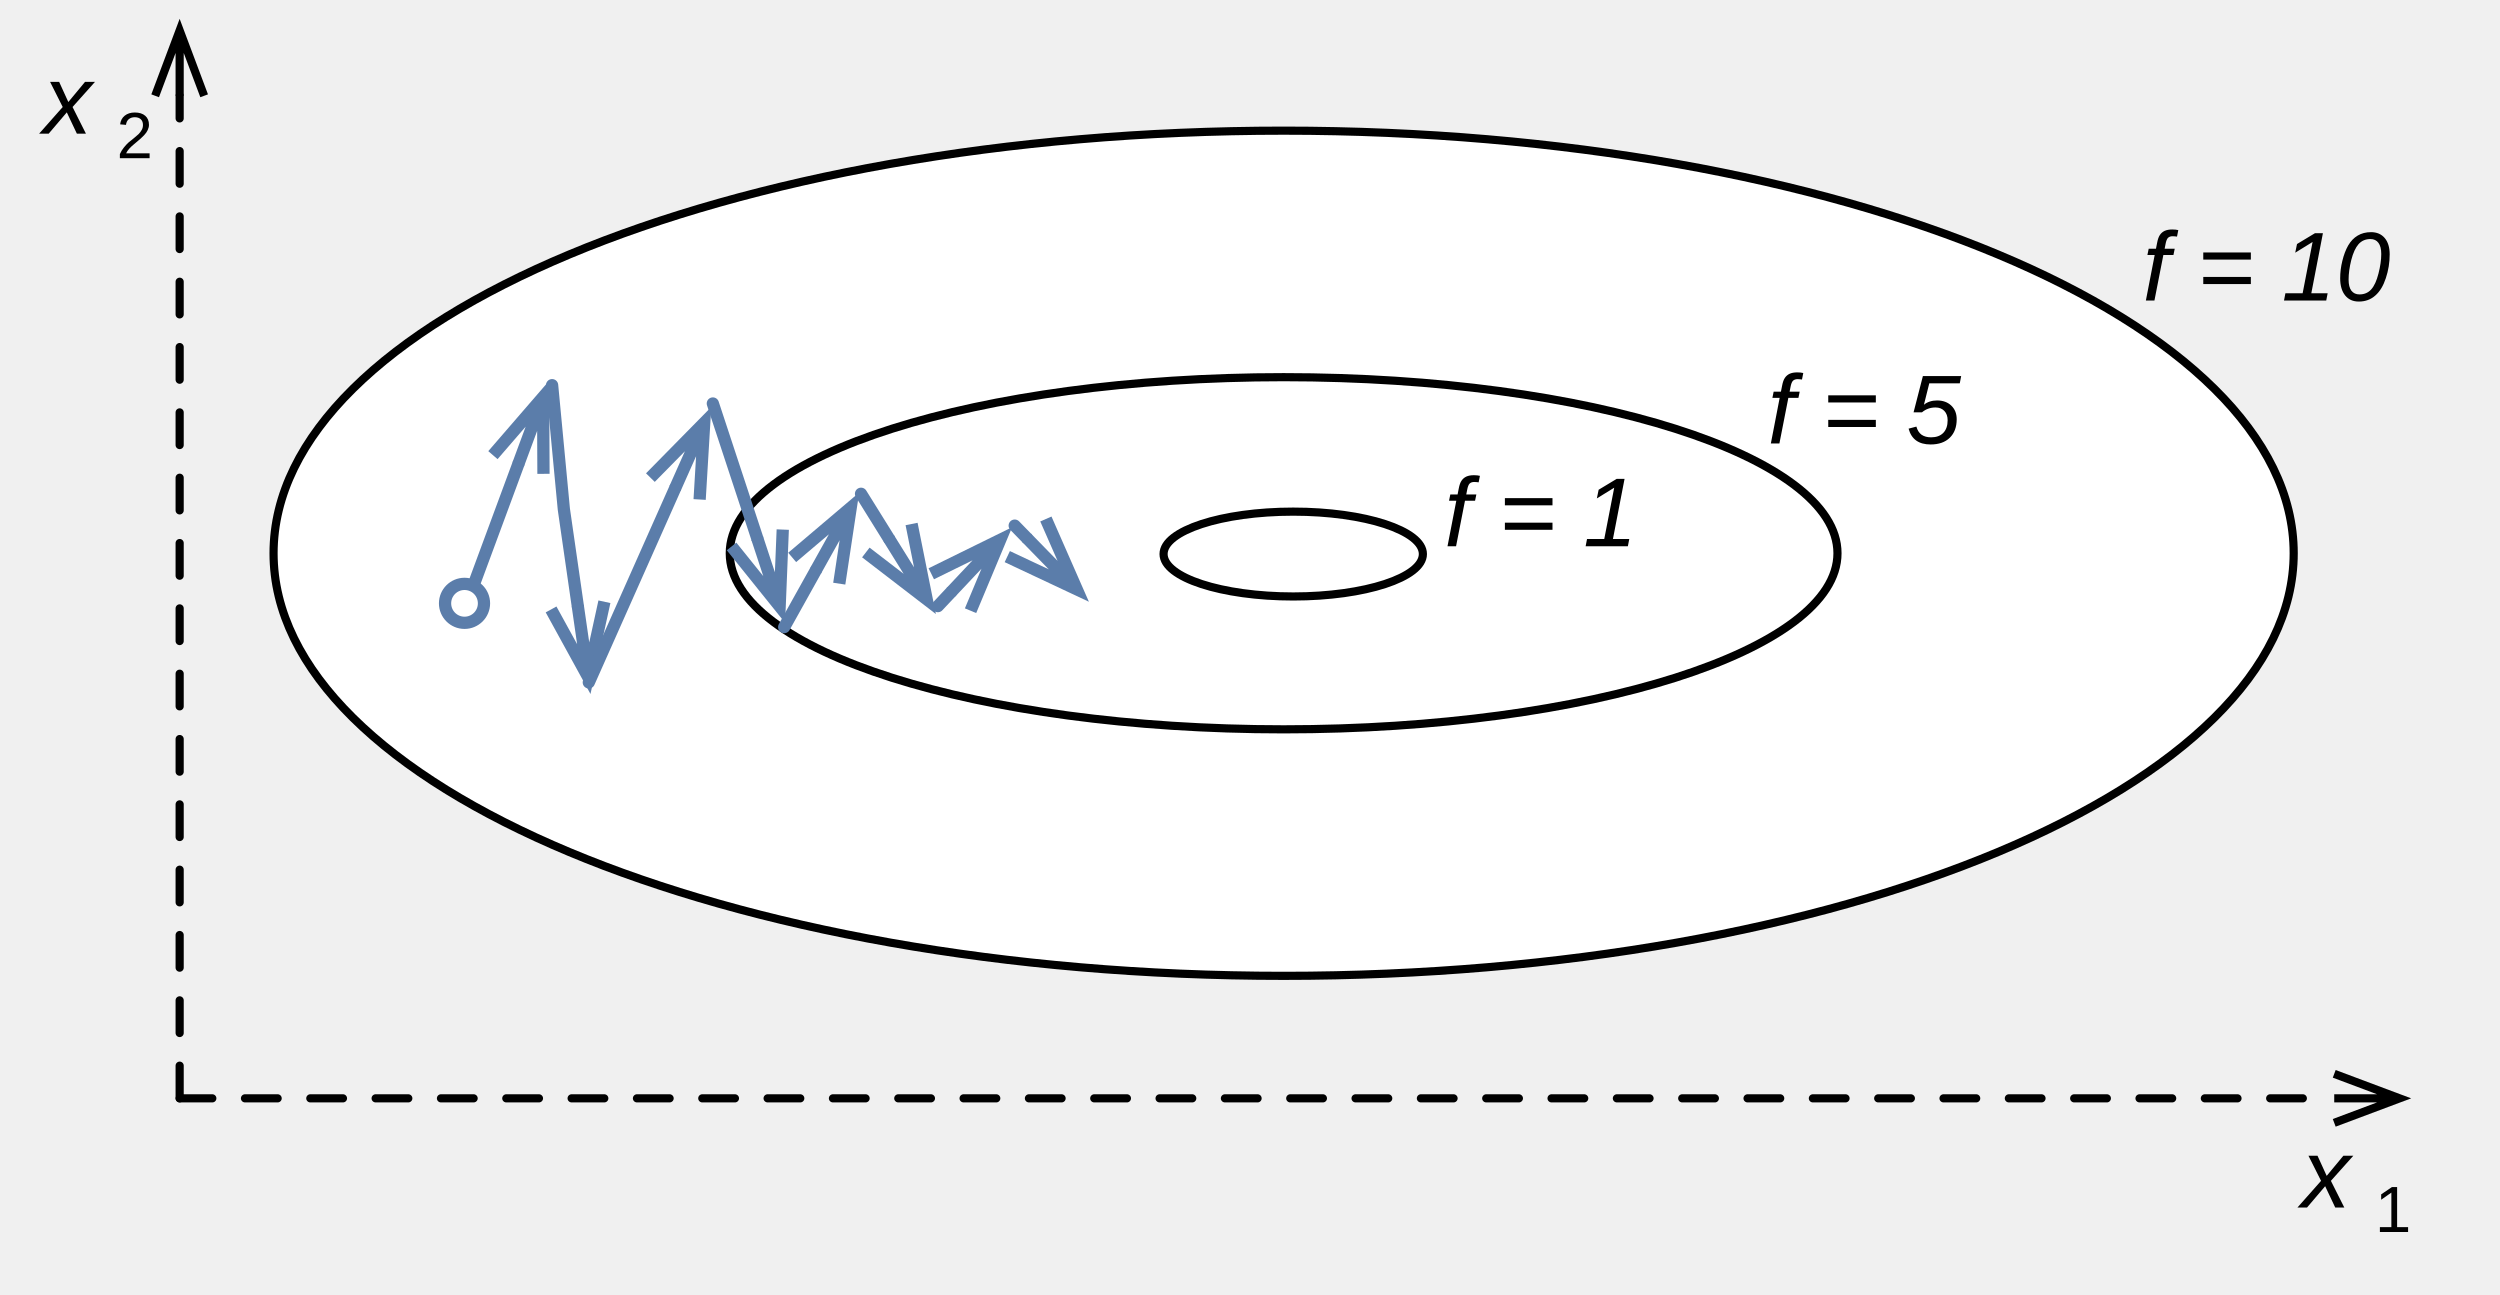
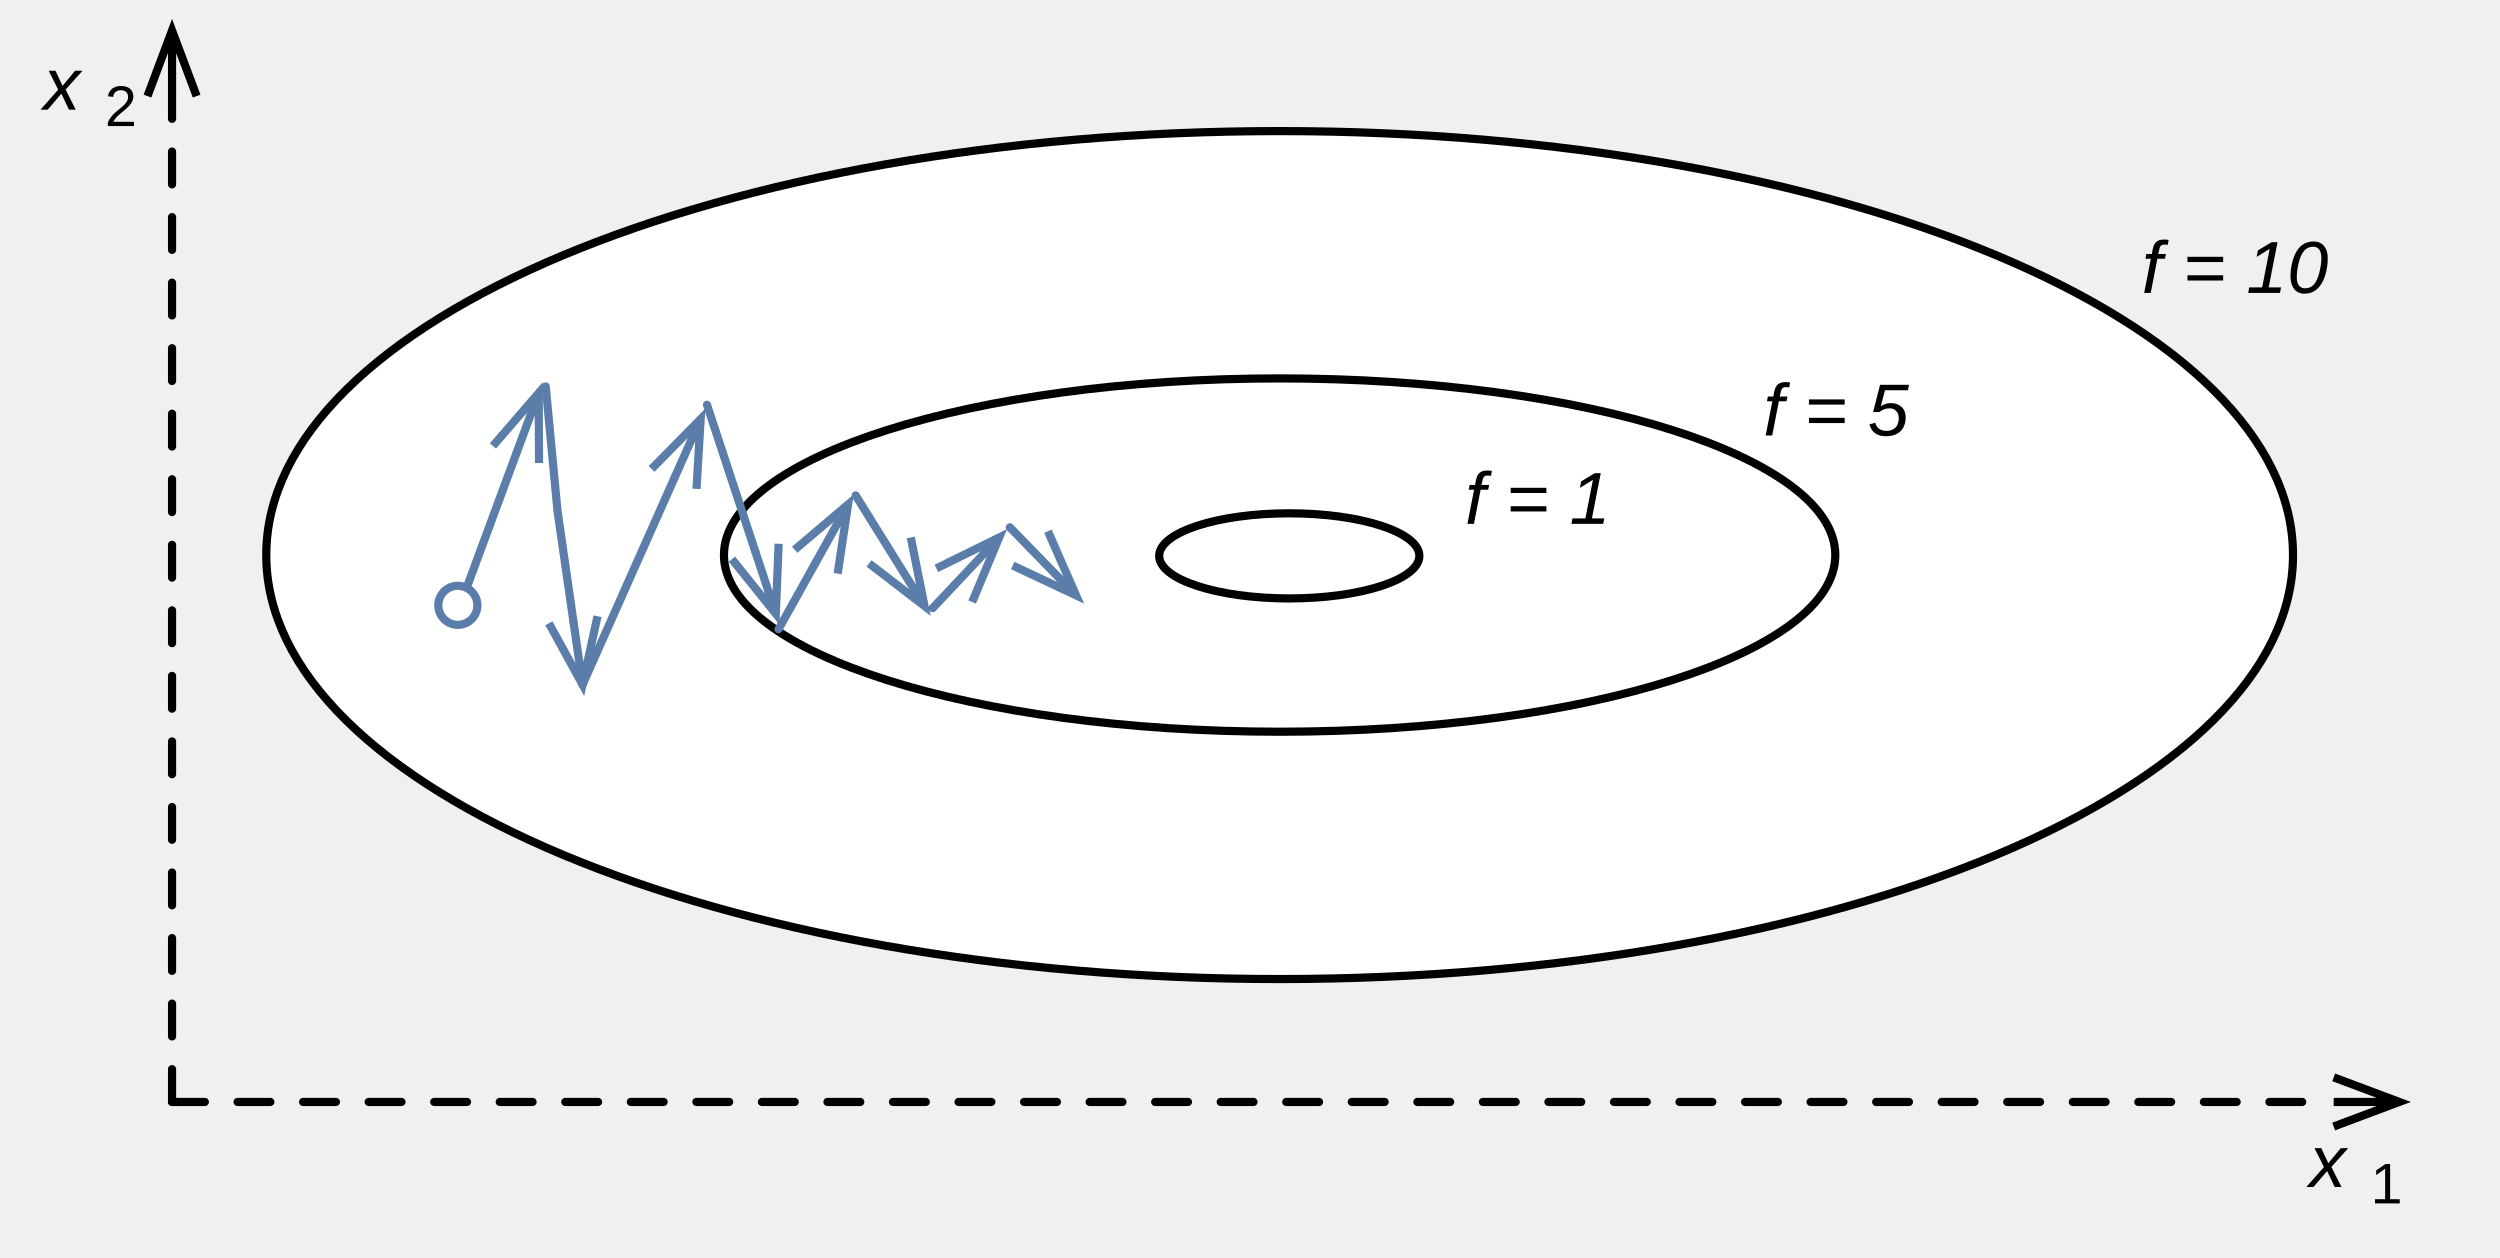
- <svg xmlns="http://www.w3.org/2000/svg" version="1.1" viewBox="6.5 5 306.144 158.5" width="306.144" height="158.5">
+ <svg xmlns="http://www.w3.org/2000/svg" version="1.1" viewBox="7.5 5 305.144 153.5" width="305.144" height="153.5">
  <defs>
-     <marker orient="auto" overflow="visible" markerUnits="strokeWidth" id="StickArrow_Marker" stroke-linejoin="miter" stroke-miterlimit="10" viewBox="-1 -4 8 8" markerWidth="8" markerHeight="8" color="#5b7daa">
+     <marker orient="auto" overflow="visible" markerUnits="strokeWidth" id="StickArrow_Marker" stroke-linejoin="miter" stroke-miterlimit="10" viewBox="-1 -4 10 8" markerWidth="10" markerHeight="8" color="#5b7daa">
      <g>
-         <path d="M 5.867 0 L 0 0 M 0 -2.2 L 5.867 0 L 0 2.2" fill="none" stroke="currentColor" stroke-width="1" />
+         <path d="M 8 0 L 0 0 M 0 -3 L 8 0 L 0 3" fill="none" stroke="currentColor" stroke-width="1" />
      </g>
    </marker>
    <marker orient="auto" overflow="visible" markerUnits="strokeWidth" id="StickArrow_Marker_2" stroke-linejoin="miter" stroke-miterlimit="10" viewBox="-1 -4 10 8" markerWidth="10" markerHeight="8" color="black">
      <g>
        <path d="M 8 0 L 0 0 M 0 -3 L 8 0 L 0 3" fill="none" stroke="currentColor" stroke-width="1" />
      </g>
    </marker>
-     <font-face font-family="Arial" font-size="12" panose-1="2 11 6 4 2 2 2 9 2 4" units-per-em="1000" underline-position="-105.957" underline-thickness="73.242" slope="-1e3" x-height="518.555" cap-height="715.82" ascent="905.273" descent="-211.914" font-style="italic" font-weight="400">
+     <font-face font-family="Arial" font-size="9" panose-1="2 11 6 4 2 2 2 9 2 4" units-per-em="1000" underline-position="-105.957" underline-thickness="73.242" slope="-1333.333" x-height="518.555" cap-height="715.82" ascent="905.273" descent="-211.914" font-style="italic" font-weight="400">
      <font-face-src>
        <font-face-name name="Arial-ItalicMT" />
      </font-face-src>
    </font-face>
-     <font-face font-family="Arial" font-size="8" panose-1="2 11 6 4 2 2 2 2 2 4" units-per-em="1000" underline-position="-105.957" underline-thickness="73.242" slope="0" x-height="518.555" cap-height="716.309" ascent="905.273" descent="-211.914" font-weight="400">
+     <font-face font-family="Arial" font-size="7" panose-1="2 11 6 4 2 2 2 2 2 4" units-per-em="1000" underline-position="-105.957" underline-thickness="73.242" slope="0" x-height="518.555" cap-height="716.309" ascent="905.273" descent="-211.914" font-weight="400">
      <font-face-src>
        <font-face-name name="ArialMT" />
      </font-face-src>
    </font-face>
  </defs>
  <g id="Canvas_1" fill-opacity="1" stroke-dasharray="none" stroke="none" stroke-opacity="1" fill="none">
    <g id="Canvas_1: Layer 1">
-       <g id="Graphic_14">
+       <g id="Graphic_21">
        <ellipse cx="163.69" cy="72.75" rx="123.691" ry="51.75" fill="white" />
        <ellipse cx="163.69" cy="72.75" rx="123.691" ry="51.75" stroke="black" stroke-linecap="round" stroke-linejoin="round" stroke-width="1" />
      </g>
-       <g id="Graphic_13">
+       <g id="Graphic_20">
        <ellipse cx="163.69" cy="72.75" rx="67.824" ry="21.563" fill="white" />
        <ellipse cx="163.69" cy="72.75" rx="67.824" ry="21.563" stroke="black" stroke-linecap="round" stroke-linejoin="round" stroke-width="1" />
      </g>
-       <g id="Graphic_12">
+       <g id="Graphic_19">
        <ellipse cx="164.866" cy="72.848" rx="15.878" ry="5.195" fill="white" />
        <ellipse cx="164.866" cy="72.848" rx="15.878" ry="5.195" stroke="black" stroke-linecap="round" stroke-linejoin="round" stroke-width="1" />
      </g>
+       <g id="Line_18">
+         <line x1="64.503" y1="76.628" x2="70.478" y2="60.473" marker-end="url(#StickArrow_Marker)" stroke="#5b7daa" stroke-linecap="round" stroke-linejoin="round" stroke-width="1" />
+       </g>
+       <g id="Line_17">
+         <path d="M 74.108 52.168 L 75.547 67.352 L 77.463 80.644" marker-end="url(#StickArrow_Marker)" stroke="#5b7daa" stroke-linecap="round" stroke-linejoin="round" stroke-width="1" />
+       </g>
+       <g id="Line_16">
+         <line x1="78.604" y1="88.562" x2="89.77" y2="63.457" marker-end="url(#StickArrow_Marker)" stroke="#5b7daa" stroke-linecap="round" stroke-linejoin="round" stroke-width="1" />
+       </g>
+       <g id="Line_15">
+         <line x1="93.793" y1="54.411" x2="99.689" y2="72.309" marker-end="url(#StickArrow_Marker)" stroke="#5b7daa" stroke-linecap="round" stroke-linejoin="round" stroke-width="1" />
+       </g>
+       <g id="Line_14">
+         <line x1="102.531" y1="81.792" x2="107.121" y2="73.557" marker-end="url(#StickArrow_Marker)" stroke="#5b7daa" stroke-linecap="round" stroke-linejoin="round" stroke-width="1" />
+       </g>
+       <g id="Line_13">
+         <line x1="111.94" y1="65.467" x2="116.12" y2="72.185" marker-end="url(#StickArrow_Marker)" stroke="#5b7daa" stroke-linecap="round" stroke-linejoin="round" stroke-width="1" />
+       </g>
+       <g id="Line_12">
+         <line x1="121.349" y1="79.223" x2="123.975" y2="76.432" marker-end="url(#StickArrow_Marker)" stroke="#5b7daa" stroke-linecap="round" stroke-linejoin="round" stroke-width="1" />
+       </g>
      <g id="Line_11">
-         <line x1="64.503" y1="76.628" x2="69.957" y2="61.88" marker-end="url(#StickArrow_Marker)" stroke="#5b7daa" stroke-linecap="round" stroke-linejoin="round" stroke-width="1.5" />
+         <line x1="130.759" y1="69.367" x2="133.258" y2="71.932" marker-end="url(#StickArrow_Marker)" stroke="#5b7daa" stroke-linecap="round" stroke-linejoin="round" stroke-width="1" />
+       </g>
+       <g id="Graphic_10">
+         <circle cx="63.384" cy="78.884" r="2.384" fill="white" />
+         <circle cx="63.384" cy="78.884" r="2.384" stroke="#5b7daa" stroke-linecap="round" stroke-linejoin="round" stroke-width="1" />
      </g>
      <g id="Line_9">
-         <path d="M 74.108 52.168 L 75.547 67.352 L 77.249 79.159" marker-end="url(#StickArrow_Marker)" stroke="#5b7daa" stroke-linecap="round" stroke-linejoin="round" stroke-width="1.5" />
+         <line x1="28.5" y1="139.5" x2="292.344" y2="139.5" marker-end="url(#StickArrow_Marker_2)" stroke="black" stroke-linecap="round" stroke-linejoin="round" stroke-dasharray="4.0,4.0" stroke-width="1" />
      </g>
      <g id="Line_8">
-         <line x1="78.604" y1="88.562" x2="89.16" y2="64.827" marker-end="url(#StickArrow_Marker)" stroke="#5b7daa" stroke-linecap="round" stroke-linejoin="round" stroke-width="1.5" />
-       </g>
-       <g id="Line_7">
-         <line x1="93.793" y1="54.411" x2="99.22" y2="70.884" marker-end="url(#StickArrow_Marker)" stroke="#5b7daa" stroke-linecap="round" stroke-linejoin="round" stroke-width="1.5" />
-       </g>
-       <g id="Line_6">
-         <line x1="102.531" y1="81.792" x2="106.391" y2="74.867" marker-end="url(#StickArrow_Marker)" stroke="#5b7daa" stroke-linecap="round" stroke-linejoin="round" stroke-width="1.5" />
-       </g>
-       <g id="Line_5">
-         <line x1="111.94" y1="65.467" x2="115.328" y2="70.911" marker-end="url(#StickArrow_Marker)" stroke="#5b7daa" stroke-linecap="round" stroke-linejoin="round" stroke-width="1.5" />
-       </g>
-       <g id="Line_4">
-         <line x1="121.349" y1="79.223" x2="122.947" y2="77.525" marker-end="url(#StickArrow_Marker)" stroke="#5b7daa" stroke-linecap="round" stroke-linejoin="round" stroke-width="1.5" />
-       </g>
-       <g id="Line_3">
-         <line x1="130.759" y1="69.367" x2="132.212" y2="70.858" marker-end="url(#StickArrow_Marker)" stroke="#5b7daa" stroke-linecap="round" stroke-linejoin="round" stroke-width="1.5" />
-       </g>
-       <g id="Graphic_19">
-         <circle cx="63.384" cy="78.884" r="2.384" fill="white" />
-         <circle cx="63.384" cy="78.884" r="2.384" stroke="#5b7daa" stroke-linecap="round" stroke-linejoin="round" stroke-width="1.5" />
-       </g>
-       <g id="Line_32">
-         <line x1="28.5" y1="139.5" x2="292.344" y2="139.5" marker-end="url(#StickArrow_Marker_2)" stroke="black" stroke-linecap="round" stroke-linejoin="round" stroke-dasharray="4.0,4.0" stroke-width="1" />
-       </g>
-       <g id="Line_33">
        <line x1="28.5" y1="139.5" x2="28.5" y2="16.73" marker-end="url(#StickArrow_Marker_2)" stroke="black" stroke-linecap="round" stroke-linejoin="round" stroke-dasharray="4.0,4.0" stroke-width="1" />
      </g>
-       <g id="Graphic_35">
-         <text transform="translate(288.0527 141.8691)" fill="black">
-           <tspan font-family="Arial" font-size="12" font-style="italic" font-weight="400" fill="black" x=".275" y="11">x</tspan>
-           <tspan font-family="Arial" font-size="8" font-weight="400" fill="black" y="14">1</tspan>
+       <g id="Graphic_7">
+         <text transform="translate(289.0527 141.8855)" fill="black">
+           <tspan font-family="Arial" font-size="9" font-style="italic" font-weight="400" fill="black" x=".303" y="8">x</tspan>
+           <tspan font-family="Arial" font-size="7" font-weight="400" fill="black" y="10">1</tspan>
        </text>
      </g>
-       <g id="Graphic_36">
-         <text transform="translate(11.5 10.36914)" fill="black">
-           <tspan font-family="Arial" font-size="12" font-style="italic" font-weight="400" fill="black" x=".275" y="11">x</tspan>
-           <tspan font-family="Arial" font-size="8" font-weight="400" fill="black" y="14">2</tspan>
+       <g id="Graphic_6">
+         <text transform="translate(12.5 10.3855)" fill="black">
+           <tspan font-family="Arial" font-size="9" font-style="italic" font-weight="400" fill="black" x=".303" y="8">x</tspan>
+           <tspan font-family="Arial" font-size="7" font-weight="400" fill="black" y="10">2</tspan>
        </text>
      </g>
-       <g id="Graphic_37">
-         <text transform="translate(268.5527 30.80371)" fill="black">
-           <tspan font-family="Arial" font-size="12" font-style="italic" font-weight="400" fill="black" x=".321" y="11">f = 10</tspan>
+       <g id="Graphic_5">
+         <text transform="translate(268.8 32.75278)" fill="black">
+           <tspan font-family="Arial" font-size="9" font-style="italic" font-weight="400" fill="black" x=".116" y="8">f = 10</tspan>
        </text>
      </g>
-       <g id="Graphic_38">
-         <text transform="translate(183.196 60.89462)" fill="black">
-           <tspan font-family="Arial" font-size="12" font-style="italic" font-weight="400" fill="black" x=".158" y="11">f = 1</tspan>
+       <g id="Graphic_4">
+         <text transform="translate(186.196 60.94369)" fill="black">
+           <tspan font-family="Arial" font-size="9" font-style="italic" font-weight="400" fill="black" x=".119" y="8">f = 1</tspan>
        </text>
      </g>
-       <g id="Graphic_39">
-         <text transform="translate(222.7926 48.30371)" fill="black">
-           <tspan font-family="Arial" font-size="12" font-style="italic" font-weight="400" fill="black" x=".158" y="11">f = 5</tspan>
+       <g id="Graphic_3">
+         <text transform="translate(222.6 50.15278)" fill="black">
+           <tspan font-family="Arial" font-size="9" font-style="italic" font-weight="400" fill="black" x=".119" y="8">f = 5</tspan>
        </text>
      </g>
    </g>
  </g>
</svg>
